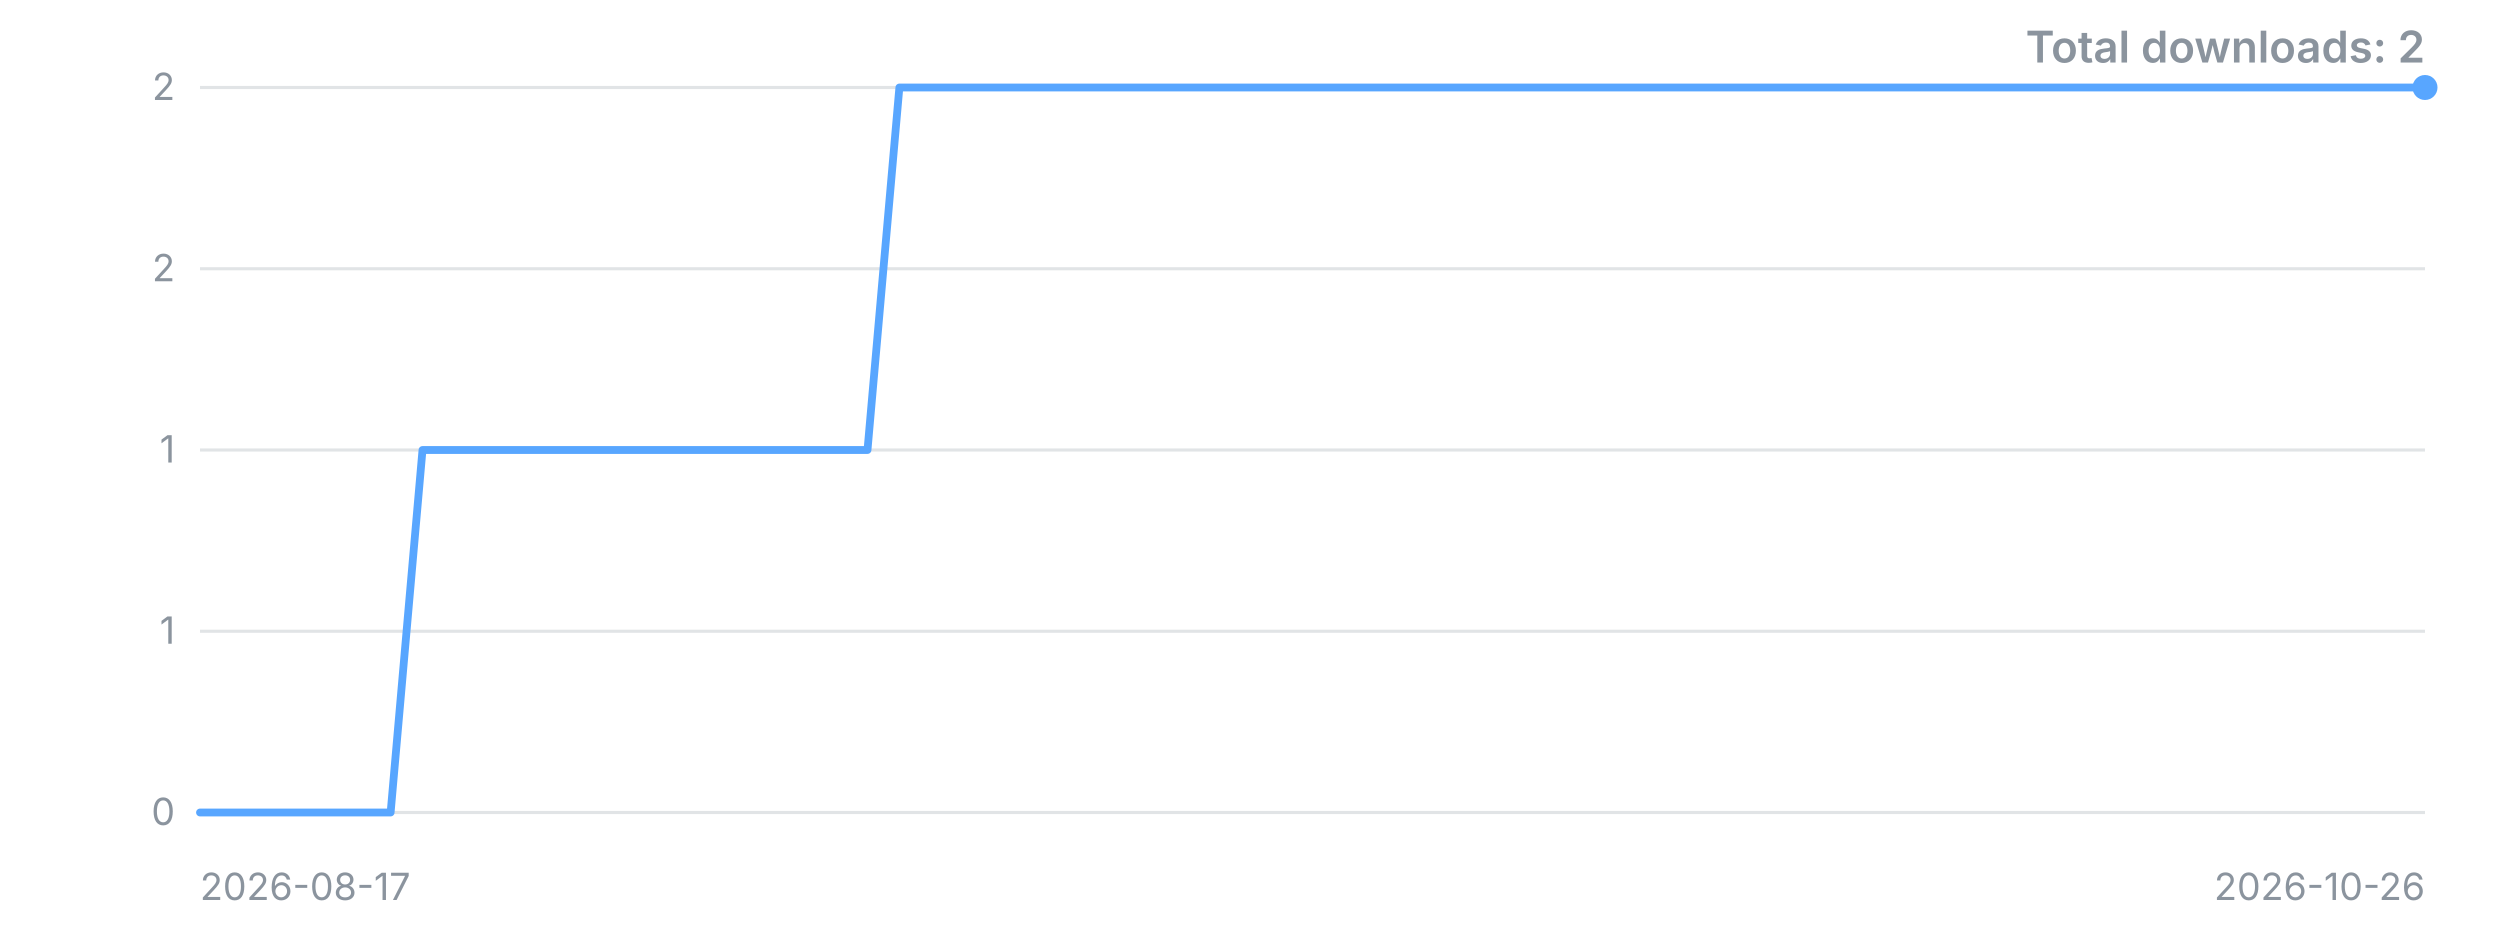
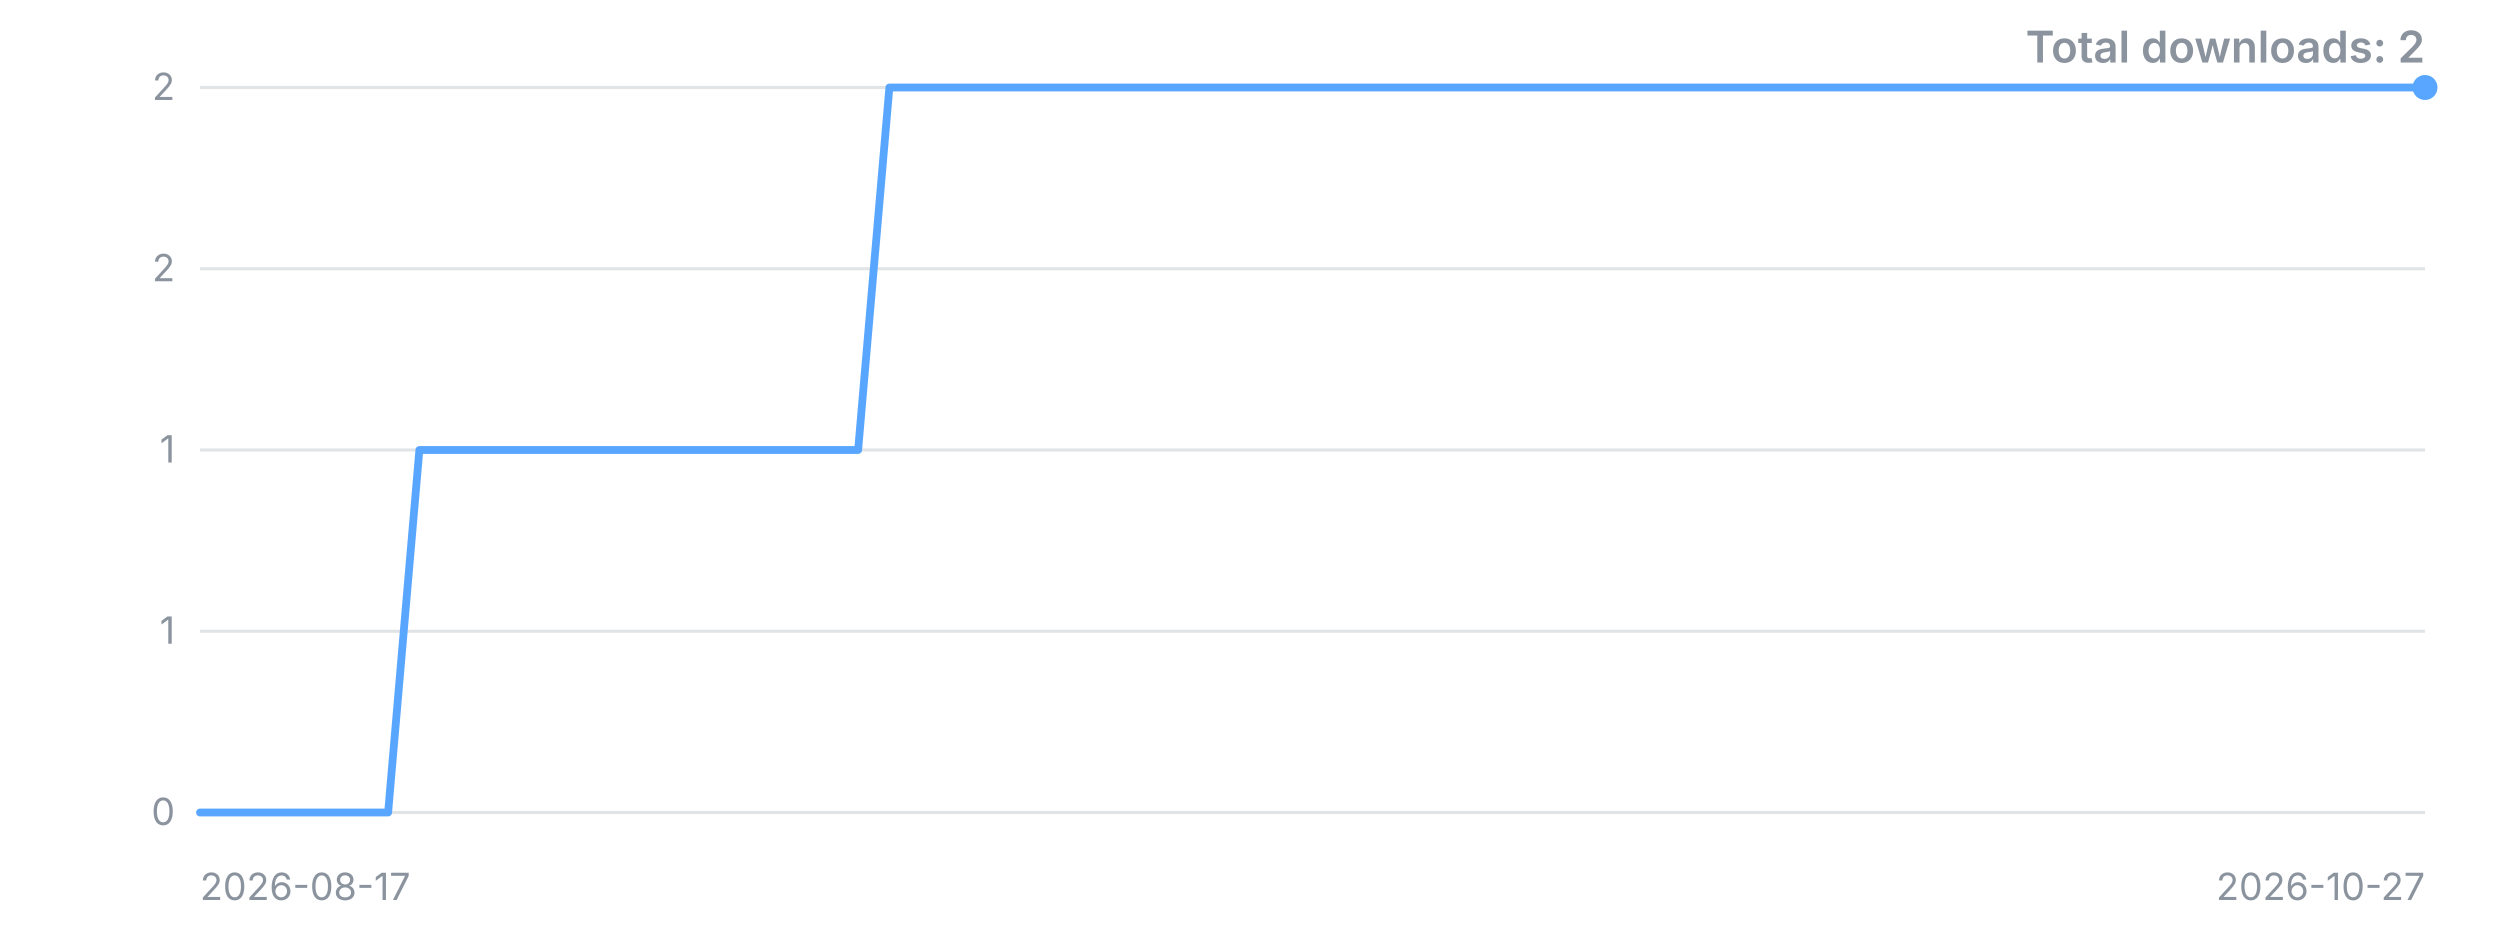
<svg xmlns="http://www.w3.org/2000/svg" width="800" height="300" viewBox="0 0 800 300" role="img" aria-label="Downloads over time">
  <style>.t{font:12px -apple-system,'Segoe UI',sans-serif;fill:#8b949e}.title{font:600 14px -apple-system,'Segoe UI',sans-serif;fill:#8b949e}</style>
  <line x1="64" y1="260.0" x2="776" y2="260.0" stroke="#8b949e" stroke-opacity="0.25" />
  <text x="56" y="260.0" dy="4" text-anchor="end" class="t">0</text>
  <line x1="64" y1="202.0" x2="776" y2="202.0" stroke="#8b949e" stroke-opacity="0.25" />
  <text x="56" y="202.0" dy="4" text-anchor="end" class="t">1</text>
  <line x1="64" y1="144.0" x2="776" y2="144.0" stroke="#8b949e" stroke-opacity="0.25" />
  <text x="56" y="144.0" dy="4" text-anchor="end" class="t">1</text>
  <line x1="64" y1="86.0" x2="776" y2="86.0" stroke="#8b949e" stroke-opacity="0.25" />
  <text x="56" y="86.0" dy="4" text-anchor="end" class="t">2</text>
  <line x1="64" y1="28.0" x2="776" y2="28.0" stroke="#8b949e" stroke-opacity="0.25" />
  <text x="56" y="28.0" dy="4" text-anchor="end" class="t">2</text>
-   <polyline points="64.0,260.0 74.2,260.0 84.3,260.0 94.5,260.0 104.7,260.0 114.9,260.0 125.0,260.0 135.2,144.0 145.4,144.0 155.5,144.0 165.7,144.0 175.9,144.0 186.1,144.0 196.2,144.0 206.4,144.0 216.6,144.0 226.7,144.0 236.9,144.0 247.1,144.0 257.3,144.0 267.4,144.0 277.6,144.0 287.8,28.0 297.9,28.0 308.1,28.0 318.3,28.0 328.5,28.0 338.6,28.0 348.8,28.0 359.0,28.0 369.1,28.0 379.3,28.0 389.5,28.0 399.7,28.0 409.8,28.0 420.0,28.0 430.2,28.0 440.3,28.0 450.5,28.0 460.7,28.0 470.9,28.0 481.0,28.0 491.2,28.0 501.4,28.0 511.5,28.0 521.7,28.0 531.9,28.0 542.1,28.0 552.2,28.0 562.4,28.0 572.6,28.0 582.7,28.0 592.9,28.0 603.1,28.0 613.3,28.0 623.4,28.0 633.6,28.0 643.8,28.0 653.9,28.0 664.1,28.0 674.3,28.0 684.5,28.0 694.6,28.0 704.8,28.0 715.0,28.0 725.1,28.0 735.3,28.0 745.5,28.0 755.7,28.0 765.8,28.0 776.0,28.0" fill="none" stroke="#58a6ff" stroke-width="2.5" stroke-linejoin="round" stroke-linecap="round" />
+   <polyline points="64.0,260.0 74.0,260.0 84.1,260.0 94.1,260.0 104.1,260.0 114.1,260.0 124.2,260.0 134.2,144.0 144.2,144.0 154.3,144.0 164.3,144.0 174.3,144.0 184.3,144.0 194.4,144.0 204.4,144.0 214.4,144.0 224.5,144.0 234.5,144.0 244.5,144.0 254.5,144.0 264.6,144.0 274.6,144.0 284.6,28.0 294.6,28.0 304.7,28.0 314.7,28.0 324.7,28.0 334.8,28.0 344.8,28.0 354.8,28.0 364.8,28.0 374.9,28.0 384.9,28.0 394.9,28.0 405.0,28.0 415.0,28.0 425.0,28.0 435.0,28.0 445.1,28.0 455.1,28.0 465.1,28.0 475.2,28.0 485.2,28.0 495.2,28.0 505.2,28.0 515.3,28.0 525.3,28.0 535.3,28.0 545.4,28.0 555.4,28.0 565.4,28.0 575.4,28.0 585.5,28.0 595.5,28.0 605.5,28.0 615.5,28.0 625.6,28.0 635.6,28.0 645.6,28.0 655.7,28.0 665.7,28.0 675.7,28.0 685.7,28.0 695.8,28.0 705.8,28.0 715.8,28.0 725.9,28.0 735.9,28.0 745.9,28.0 755.9,28.0 766.0,28.0 776.0,28.0" fill="none" stroke="#58a6ff" stroke-width="2.5" stroke-linejoin="round" stroke-linecap="round" />
  <circle cx="776.0" cy="28.0" r="4" fill="#58a6ff" />
  <text x="64" y="288" class="t">2026-08-17</text>
-   <text x="776" y="288" text-anchor="end" class="t">2026-10-26</text>
+   <text x="776" y="288" text-anchor="end" class="t">2026-10-27</text>
  <text x="776" y="20" text-anchor="end" class="title">Total downloads: 2</text>
</svg>
